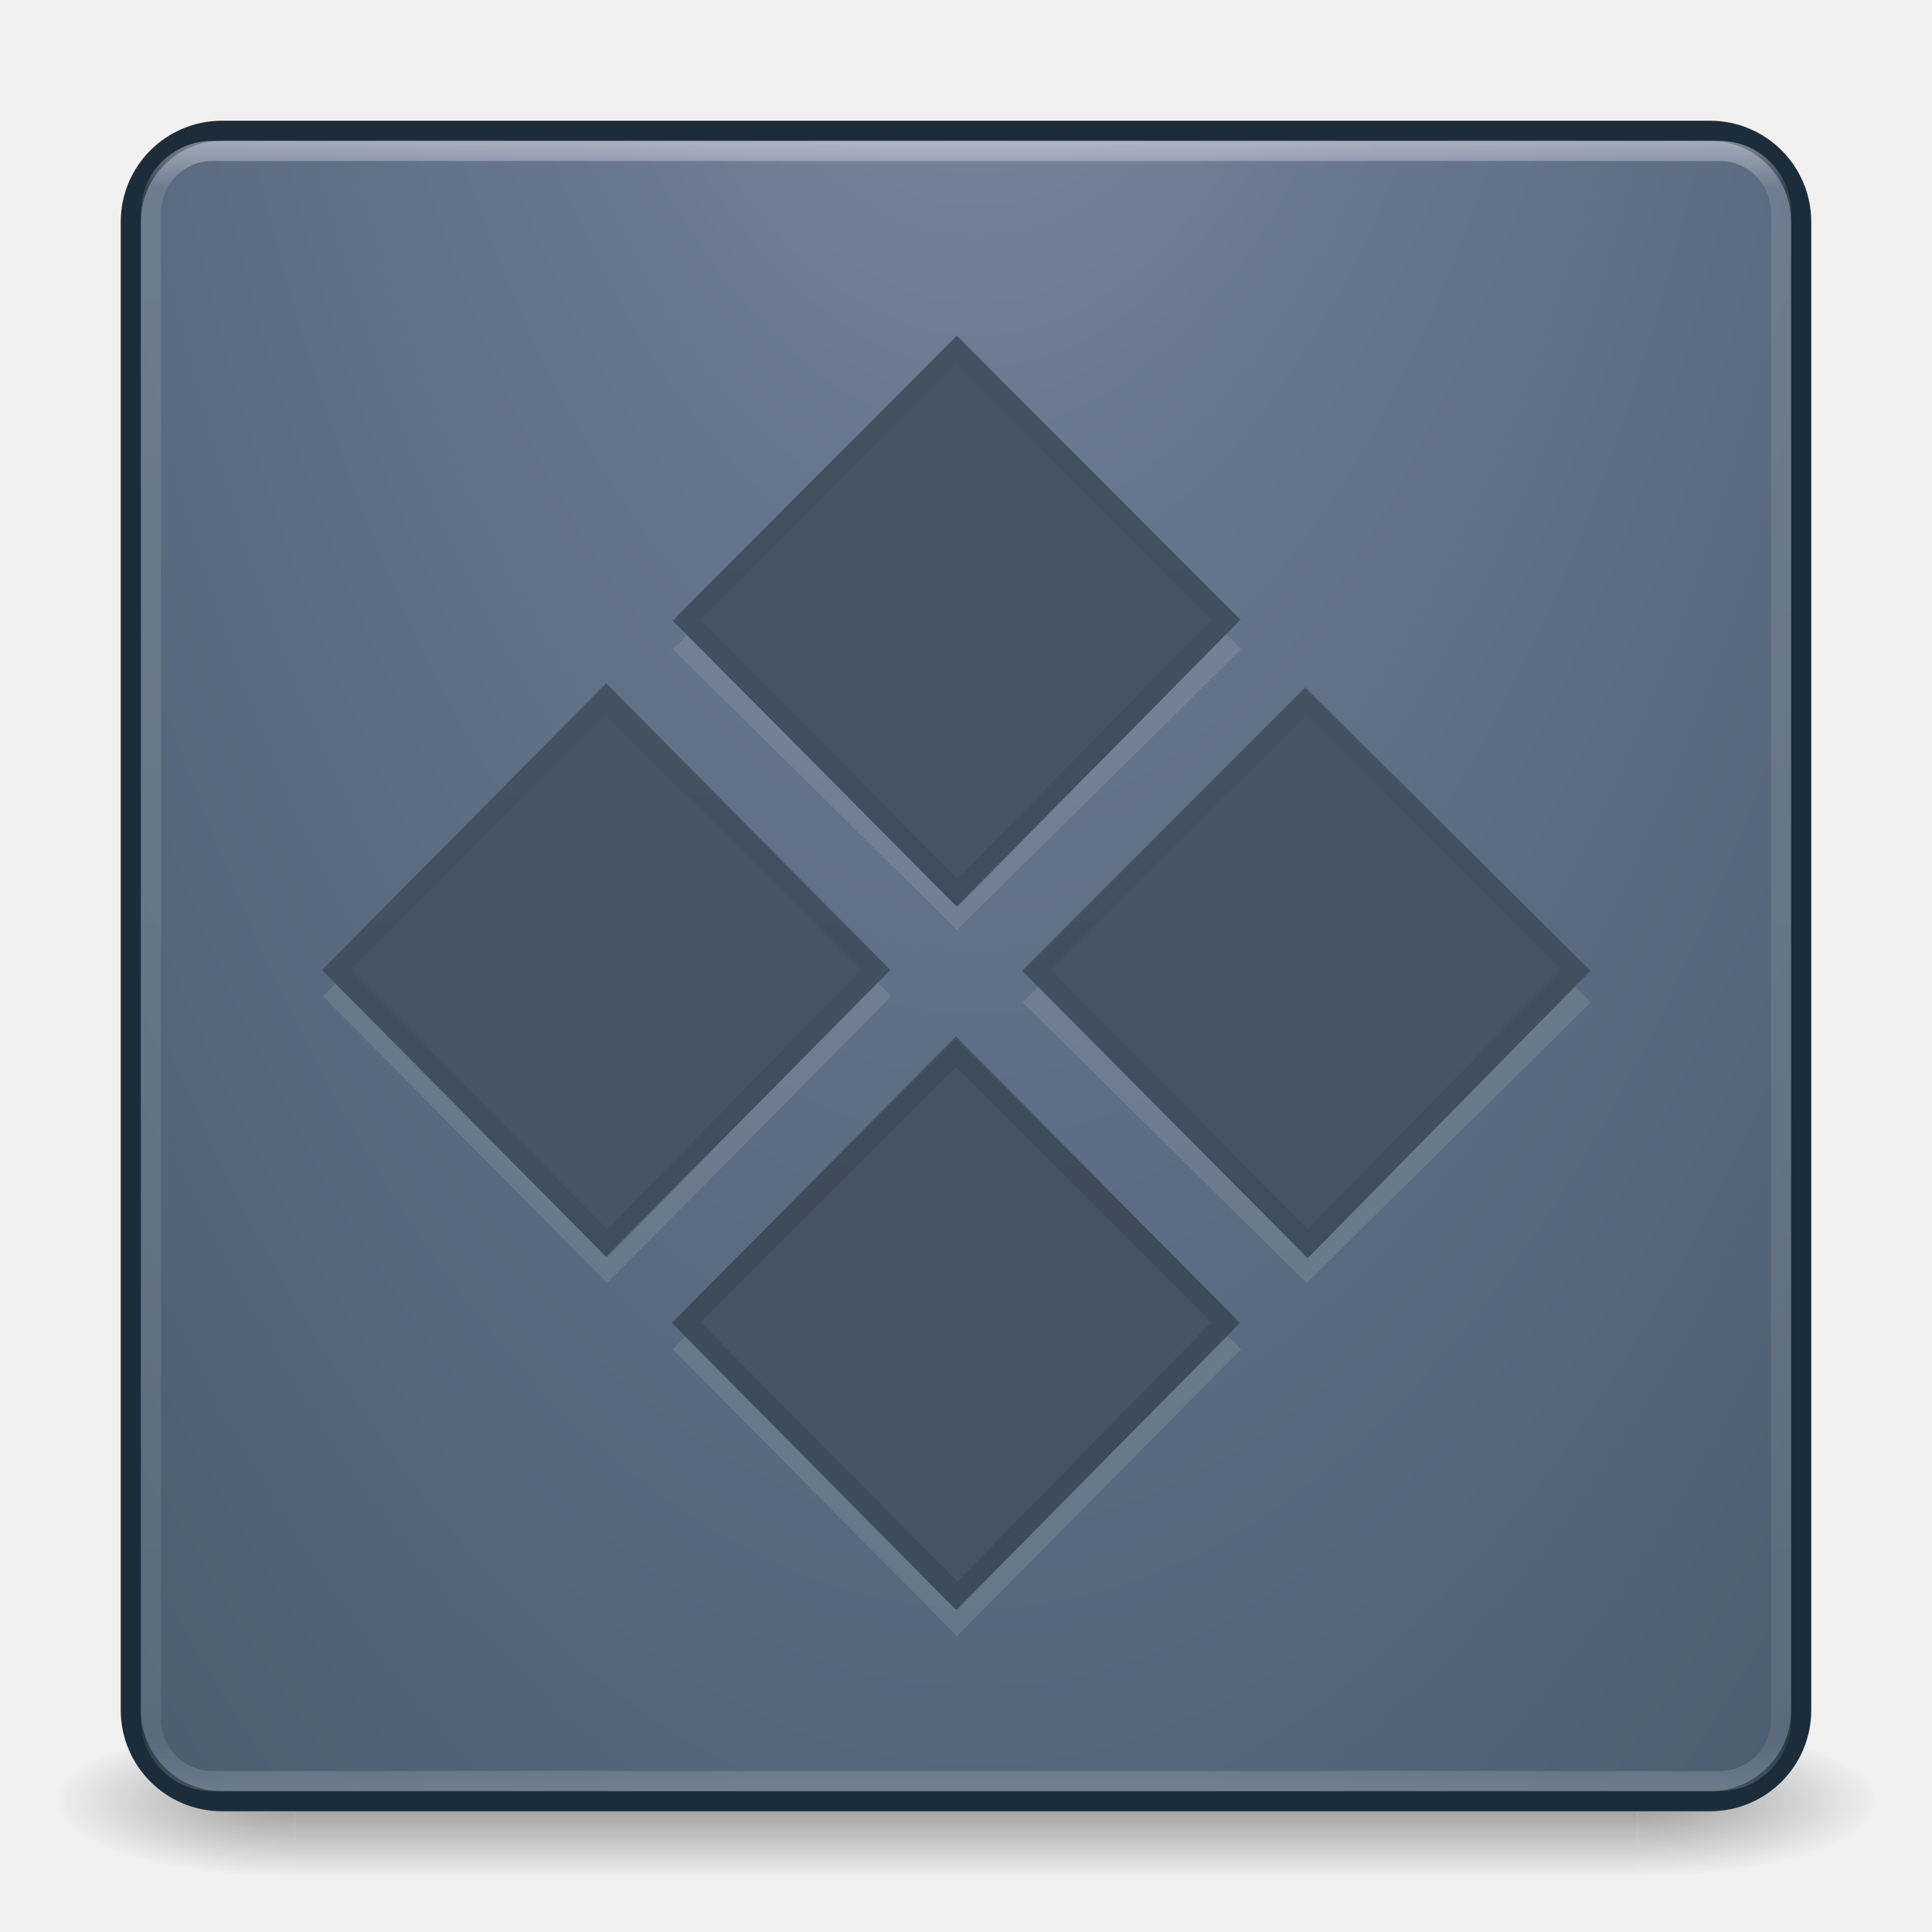
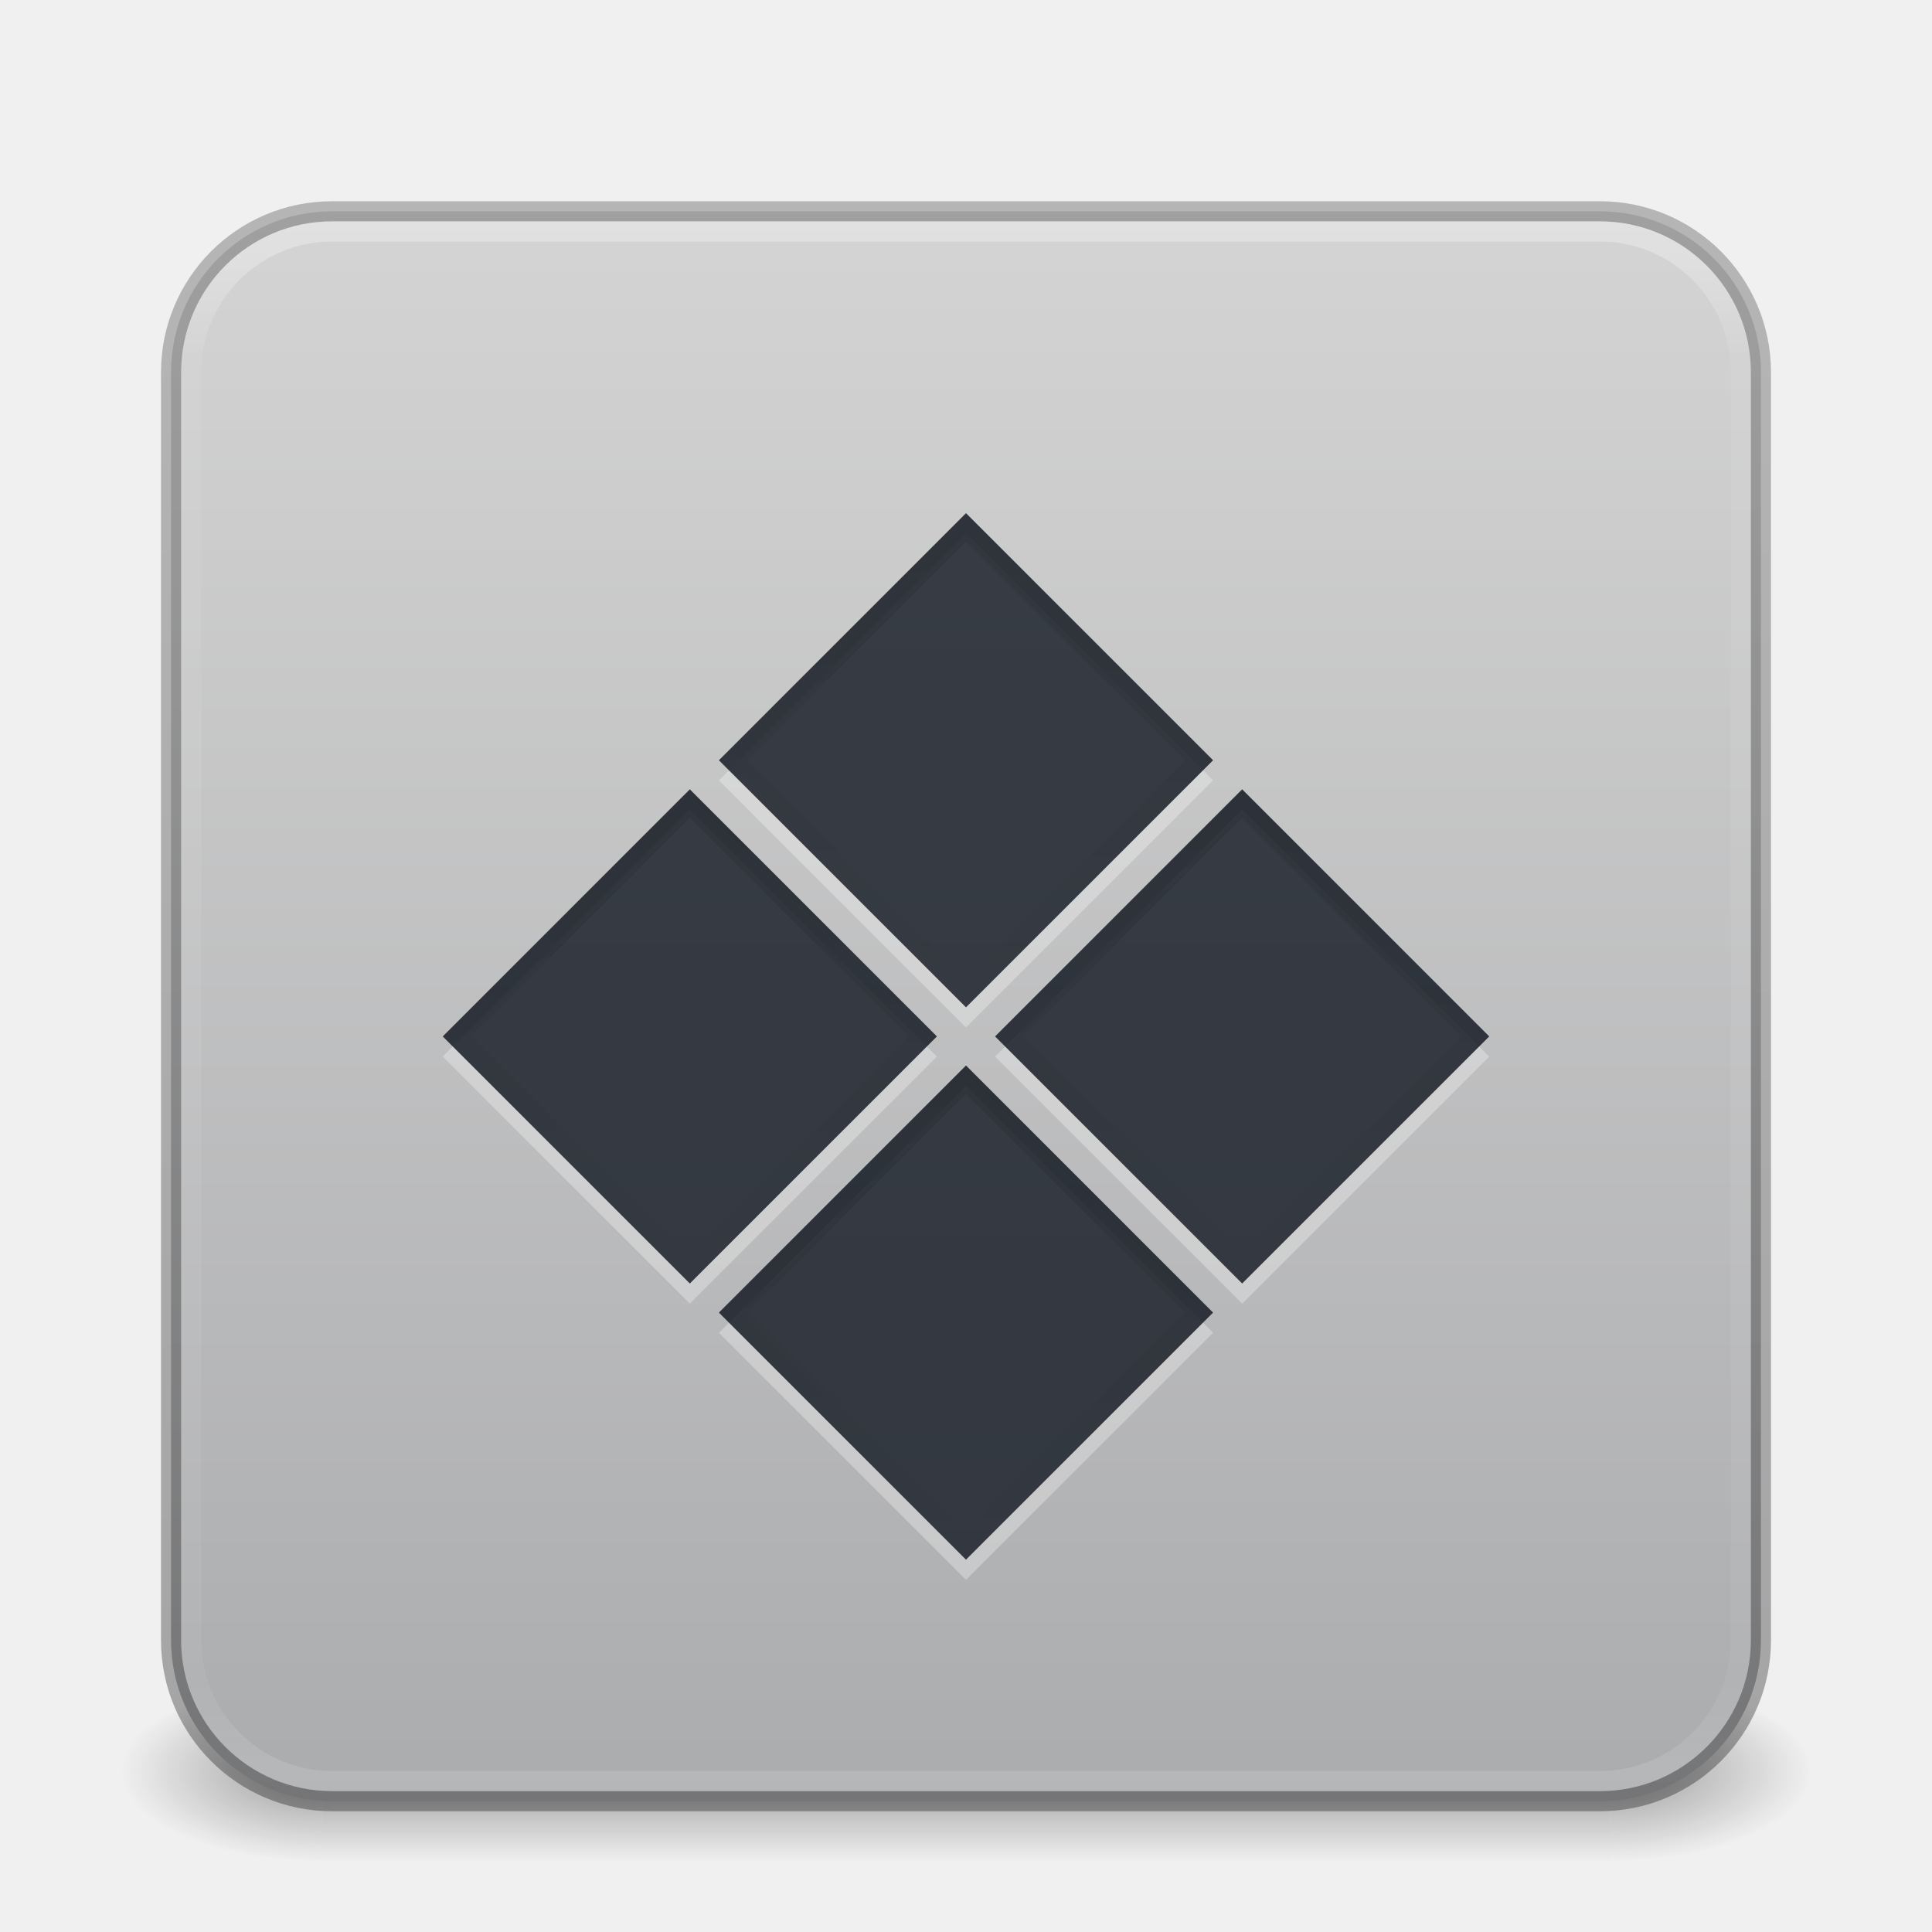
- <svg xmlns="http://www.w3.org/2000/svg" xmlns:xlink="http://www.w3.org/1999/xlink" width="96" height="96" id="svg4295" version="1.1">
-   <defs id="defs4297">
-     <linearGradient id="linearGradient995">
-       <stop id="stop991" style="stop-color:#1c2c38;stop-opacity:1" offset="0" />
-       <stop id="stop993" style="stop-color:#1c2c38;stop-opacity:1" offset="1" />
+ <svg xmlns="http://www.w3.org/2000/svg" xmlns:xlink="http://www.w3.org/1999/xlink" version="1.1" width="96" height="96" id="svg6649">
+   <defs id="defs6651">
+     <linearGradient id="linearGradient1201">
+       <stop id="stop1193" style="stop-color:#ffffff;stop-opacity:1" offset="0" />
+       <stop id="stop1195" style="stop-color:#ffffff;stop-opacity:0.235" offset="0.068" />
+       <stop id="stop1197" style="stop-color:#ffffff;stop-opacity:0.157" offset="0.947" />
+       <stop id="stop1199" style="stop-color:#ffffff;stop-opacity:0.392" offset="1" />
    </linearGradient>
-     <linearGradient id="linearGradient4213">
-       <stop style="stop-color:#000000;stop-opacity:1;" offset="0" id="stop4215" />
-       <stop style="stop-color:#000000;stop-opacity:0;" offset="1" id="stop4217" />
+     <linearGradient id="linearGradient3688-166-749">
+       <stop id="stop2883" style="stop-color:#181818;stop-opacity:1" offset="0" />
+       <stop id="stop2885" style="stop-color:#181818;stop-opacity:0" offset="1" />
    </linearGradient>
-     <linearGradient xlink:href="#linearGradient4270" id="linearGradient3107-996" gradientUnits="userSpaceOnUse" gradientTransform="matrix(2.189189,0,0,2.189189,-4.540534,-36.54052)" x1="24" y1="5" x2="24" y2="43" />
-     <radialGradient r="20" fy="8.348" fx="-1.214" cy="8.348" cx="-1.214" gradientTransform="matrix(4.1347938e-8,11.94972,-5.261492,-2.2015939e-7,92.45853,-53.07247)" gradientUnits="userSpaceOnUse" id="radialGradient3164-608" xlink:href="#linearGradient2867-449-88-871-390-598-476-591-434-148-57-177-8-3-3-6-4-8-8-8-5" />
-     <linearGradient y2="3.899" x2="24" y1="44" x1="24" gradientTransform="matrix(2.128214,0,0,2.128212,-3.077221,-35.07695)" gradientUnits="userSpaceOnUse" id="linearGradient3166-272" xlink:href="#linearGradient995" />
-     <radialGradient gradientTransform="matrix(2.003784,0,0,1.4,27.98813,-17.4)" gradientUnits="userSpaceOnUse" xlink:href="#linearGradient3688-166-749-654" id="radialGradient2873-966-168-714" fy="43.5" fx="4.993" r="2.5" cy="43.5" cx="4.993" />
-     <linearGradient id="linearGradient3688-166-749-654">
-       <stop offset="0" style="stop-color:#181818;stop-opacity:1" id="stop3088" />
-       <stop offset="1" style="stop-color:#181818;stop-opacity:0" id="stop3090" />
+     <linearGradient id="linearGradient3702-501-757">
+       <stop id="stop2895" style="stop-color:#181818;stop-opacity:0" offset="0" />
+       <stop id="stop2897" style="stop-color:#181818;stop-opacity:1" offset="0.5" />
+       <stop id="stop2899" style="stop-color:#181818;stop-opacity:0" offset="1" />
    </linearGradient>
-     <radialGradient gradientTransform="matrix(2.003784,0,0,1.4,-20.01187,-104.4)" gradientUnits="userSpaceOnUse" xlink:href="#linearGradient3688-464-309-604" id="radialGradient2875-742-326-419" fy="43.5" fx="4.993" r="2.5" cy="43.5" cx="4.993" />
-     <linearGradient id="linearGradient3688-464-309-604">
-       <stop offset="0" style="stop-color:#181818;stop-opacity:1" id="stop3094" />
-       <stop offset="1" style="stop-color:#181818;stop-opacity:0" id="stop3096" />
+     <linearGradient x1="39" y1="6" x2="39" y2="41.945" id="linearGradient3058-5" xlink:href="#linearGradient1201" gradientUnits="userSpaceOnUse" gradientTransform="matrix(2.081081,0,0,2.081081,-1.945972,0.05407603)" />
+     <linearGradient xlink:href="#linearGradient3702-501-757" id="linearGradient1191" gradientUnits="userSpaceOnUse" x1="25.058" y1="47.028" x2="25.058" y2="39.999" gradientTransform="matrix(2.285714,0,0,1.285714,-6.857138,32.07143)" />
+     <linearGradient id="linearGradient3600-9-51">
+       <stop offset="0" style="stop-color:#d4d4d4;stop-opacity:1" id="stop3602-0-0" />
+       <stop offset="1" style="stop-color:#abacae;stop-opacity:1" id="stop3604-9-04" />
    </linearGradient>
-     <linearGradient gradientUnits="userSpaceOnUse" xlink:href="#linearGradient3702-501-757-795" id="linearGradient2877-634-617-908" y2="39.999" x2="25.058" y1="47.028" x1="25.058" />
-     <linearGradient id="linearGradient3702-501-757-795">
-       <stop offset="0" style="stop-color:#181818;stop-opacity:0" id="stop3100" />
-       <stop offset="0.5" style="stop-color:#181818;stop-opacity:1" id="stop3102" />
-       <stop offset="1" style="stop-color:#181818;stop-opacity:0" id="stop3104" />
+     <linearGradient id="linearGradient3104-6">
+       <stop offset="0" style="stop-color:#000000;stop-opacity:0.318" id="stop3106-3" />
+       <stop offset="1" style="stop-color:#000000;stop-opacity:0.24" id="stop3108-9" />
    </linearGradient>
-     <linearGradient xlink:href="#linearGradient4213" id="linearGradient4150" gradientUnits="userSpaceOnUse" gradientTransform="matrix(2.316673,0,0,-2.31904,-2.783684,65.36679)" x1="38.856" y1="14.907" x2="38.856" y2="49.2" />
-     <linearGradient xlink:href="#linearGradient4213" id="linearGradient4215" gradientUnits="userSpaceOnUse" gradientTransform="matrix(1.539098,0,0,-1.54067,14.54661,67.45604)" x1="38.856" y1="14.907" x2="38.856" y2="49.2" />
-     <linearGradient xlink:href="#linearGradient4213" id="linearGradient4227" gradientUnits="userSpaceOnUse" gradientTransform="matrix(1.544449,0,0,-1.546027,31.54421,50.09778)" x1="38.856" y1="14.907" x2="38.856" y2="49.2" />
-     <linearGradient xlink:href="#linearGradient4213" id="linearGradient4239" gradientUnits="userSpaceOnUse" gradientTransform="matrix(1.544449,0,0,-1.546027,48.94421,67.49778)" x1="38.856" y1="14.907" x2="38.856" y2="49.2" />
-     <linearGradient id="linearGradient4270">
-       <stop offset="0" style="stop-color:#ffffff;stop-opacity:1" id="stop4272" />
-       <stop offset="0.035" style="stop-color:#ffffff;stop-opacity:0.235" id="stop4274" />
-       <stop offset="0.962" style="stop-color:#ffffff;stop-opacity:0.157" id="stop4276" />
-       <stop offset="1" style="stop-color:#ffffff;stop-opacity:0.392" id="stop4278" />
+     <linearGradient xlink:href="#linearGradient3104-6" id="linearGradient3170" gradientUnits="userSpaceOnUse" gradientTransform="matrix(1.635697,0,0,1.812374,21.33313,-0.9087065)" x1="-51.786" y1="50.786" x2="-51.786" y2="2.906" />
+     <linearGradient xlink:href="#linearGradient3600-9-51" id="linearGradient1512" gradientUnits="userSpaceOnUse" gradientTransform="matrix(2.019544,0,0,1.942401,-101.4537,1.120149)" x1="74.839" y1="4.831" x2="74.839" y2="45.5" />
+     <linearGradient id="linearGradient8662-7">
+       <stop id="stop8664-0" style="stop-color:#000000;stop-opacity:1" offset="0" />
+       <stop id="stop8666-1" style="stop-color:#000000;stop-opacity:0" offset="1" />
    </linearGradient>
-     <radialGradient xlink:href="#linearGradient2867-449-88-871-390-598-476-591-434-148-57-177-8-3-3-6-4-8-8-8-5" id="radialGradient4147" gradientUnits="userSpaceOnUse" gradientTransform="matrix(0,19.8584,-24.37977,0,189.3978,-170.3402)" cx="6.75" cy="5.8" fx="6.219" fy="5.8" r="12.672" />
-     <linearGradient id="linearGradient2867-449-88-871-390-598-476-591-434-148-57-177-8-3-3-6-4-8-8-8-5">
-       <stop offset="0" style="stop-color:#919caf;stop-opacity:1;" id="stop3750-1-0-7-6-6-1-3-9-3" />
-       <stop offset="0.262" style="stop-color:#68758e;stop-opacity:1;" id="stop3752-3-7-4-0-32-8-923-0-7" />
-       <stop offset="0.705" style="stop-color:#485a6c;stop-opacity:1;" id="stop3754-1-8-5-2-7-6-7-1-9" />
-       <stop offset="1" style="stop-color:#444c5c;stop-opacity:1;" id="stop3756-1-6-2-6-6-1-96-6-0" />
-     </linearGradient>
+     <radialGradient cx="4.993" cy="43.5" r="2.5" fx="4.993" fy="43.5" id="radialGradient3013-6-5-76" xlink:href="#linearGradient3688-166-749" gradientUnits="userSpaceOnUse" gradientTransform="matrix(4.007568,0,0,1.8,59.97626,9.700006)" />
+     <radialGradient cx="4.993" cy="43.5" r="2.5" fx="4.993" fy="43.5" id="radialGradient3015-1-6-9" xlink:href="#linearGradient3688-166-749" gradientUnits="userSpaceOnUse" gradientTransform="matrix(4.007568,0,0,1.8,-36.02374,-166.3)" />
+     <linearGradient xlink:href="#linearGradient8662-7" id="linearGradient6356" gradientUnits="userSpaceOnUse" gradientTransform="matrix(1.780131,0,0,1.818285,-0.2793666,6.672197)" x1="8.814" y1="25.189" x2="-0.379" y2="34.188" />
+     <linearGradient xlink:href="#linearGradient8662-7" id="linearGradient6873" gradientUnits="userSpaceOnUse" gradientTransform="matrix(1.780131,0,0,1.818285,-19.68552,6.672198)" x1="8.814" y1="25.189" x2="-0.379" y2="34.188" />
+     <linearGradient xlink:href="#linearGradient8662-7" id="linearGradient6877" gradientUnits="userSpaceOnUse" gradientTransform="matrix(1.780131,0,0,1.818285,-0.2793673,26.07834)" x1="8.814" y1="25.189" x2="-0.379" y2="34.188" />
+     <linearGradient xlink:href="#linearGradient8662-7" id="linearGradient6881" gradientUnits="userSpaceOnUse" gradientTransform="matrix(1.780131,0,0,1.818285,-19.68552,26.07835)" x1="8.814" y1="25.189" x2="-0.379" y2="34.188" />
  </defs>
-   <g id="layer1" transform="translate(0,32)">
-     <g transform="matrix(2.263649,0,0,0.8383873,-6.327601,21.86882)" id="g2036" style="display:inline">
-       <g transform="matrix(1.052632,0,0,1.285713,-1.263158,-13.42854)" id="g3712" style="opacity:0.4">
-         <rect width="5" height="7" x="38" y="40" id="rect2801" style="fill:url(#radialGradient2873-966-168-714);fill-opacity:1;stroke:none" />
-         <rect width="5" height="7" x="-10" y="-47" transform="scale(-1,-1)" id="rect3696" style="fill:url(#radialGradient2875-742-326-419);fill-opacity:1;stroke:none" />
-         <rect width="28" height="7" x="10" y="40" id="rect3700" style="fill:url(#linearGradient2877-634-617-908);fill-opacity:1;stroke:none" />
-       </g>
-     </g>
-     <rect width="83" height="83" rx="4.527" ry="4.527" x="6.5" y="-25.5" id="rect5505-21" style="color:#000000;fill:url(#radialGradient3164-608);fill-opacity:1.0;fill-rule:nonzero;stroke:url(#linearGradient3166-272);stroke-width:1;stroke-linecap:round;stroke-linejoin:round;stroke-miterlimit:4;stroke-opacity:1;stroke-dasharray:none;stroke-dashoffset:0;marker:none;visibility:visible;display:inline;overflow:visible;enable-background:accumulate" />
-     <rect width="81" height="81" rx="3.057" ry="3.048" x="7.5" y="-24.5" id="rect6741" style="opacity:0.5;fill:none;stroke:url(#linearGradient3107-996);stroke-width:1;stroke-linecap:round;stroke-linejoin:round;stroke-miterlimit:4;stroke-opacity:1;stroke-dasharray:none;stroke-dashoffset:0" />
-     <g id="g4256" transform="translate(1,0)">
-       <path d="M 46.55,20.791 60.671,35.045 46.55,49.3 32.429,35.045 Z M 29.171,3.246 43.291,17.501 29.171,31.756 15.05,17.501 Z M 63.929,3.844 78.05,17.8 63.929,31.756 49.809,17.8 Z M 46.55,-13.7 60.671,0.256 46.55,14.211 32.429,0.256 Z" style="opacity:0.1;color:#000000;fill:#ffffff;fill-opacity:1;fill-rule:nonzero;stroke:none;stroke-width:1.7;marker:none;visibility:visible;display:inline;overflow:visible;enable-background:accumulate" id="rect4120-5-3" />
-       <path d="M 46.5,19.491 60.621,33.745 46.5,48 32.379,33.745 Z M 29.121,1.946 43.241,16.201 29.121,30.456 15,16.201 Z M 63.847,2.159 78.032,16.243 63.976,30.52 49.791,16.243 Z M 46.545,-15.318 60.643,-1.203 46.545,13.048 32.425,-1.158 Z" style="color:#000000;fill:#455365;fill-opacity:1;fill-rule:nonzero;stroke:none;stroke-width:1.7;marker:none;visibility:visible;display:inline;overflow:visible;enable-background:accumulate" id="rect4120-5" />
-       <path id="rect4120-5-5-9" d="M 46.5,20.303 59.9,33.7 46.567,47.297 33.1,33.7 Z" style="opacity:0.1;color:#000000;fill:none;stroke:url(#linearGradient4150);stroke-width:1;stroke-miterlimit:4;stroke-opacity:1;stroke-dasharray:none;marker:none;visibility:visible;display:inline;overflow:visible;enable-background:accumulate" />
-       <path style="opacity:0.1;color:#000000;fill:none;stroke:url(#linearGradient4215);stroke-width:1;stroke-miterlimit:4;stroke-opacity:1;stroke-dasharray:none;marker:none;visibility:visible;display:inline;overflow:visible;enable-background:accumulate" d="M 29.105,2.794 42.505,16.191 29.173,29.788 15.705,16.191 Z" id="rect4120-5-5-9-1" />
-       <path style="opacity:0.1;color:#000000;fill:none;stroke:url(#linearGradient4227);stroke-width:1;stroke-miterlimit:4;stroke-opacity:1;stroke-dasharray:none;marker:none;visibility:visible;display:inline;overflow:visible;enable-background:accumulate" d="M 46.505,-14.606 59.905,-1.209 46.573,12.388 33.105,-1.209 Z" id="rect4120-5-5-9-19" />
-       <path style="opacity:0.1;color:#000000;fill:none;stroke:url(#linearGradient4239);stroke-width:1;stroke-miterlimit:4;stroke-opacity:1;stroke-dasharray:none;marker:none;visibility:visible;display:inline;overflow:visible;enable-background:accumulate" d="M 63.905,2.794 77.305,16.191 63.973,29.788 50.505,16.191 Z" id="rect4120-5-5-9-4" />
-     </g>
-   </g>
+   <rect style="opacity:0.4;fill:url(#radialGradient3013-6-5-76);fill-opacity:1;stroke:none;stroke-width:0.863" id="rect2801-3-7-7-2" y="83.5" x="80" height="9" width="10" />
+   <rect style="opacity:0.4;fill:url(#radialGradient3015-1-6-9);fill-opacity:1;stroke:none;stroke-width:0.863" id="rect3696-6-3-5-0" transform="scale(-1)" y="-92.5" x="-16" height="9" width="10" />
+   <rect style="opacity:0.4;fill:url(#linearGradient1191);fill-opacity:1;stroke:none;stroke-width:0.863" id="rect3700-4-6-9-6" y="83.5" x="16" height="9" width="64" />
+   <rect style="color:#000000;font-variation-settings:normal;display:inline;overflow:visible;visibility:visible;vector-effect:none;fill:url(#linearGradient1512);fill-opacity:1;fill-rule:nonzero;stroke:none;stroke-width:1;stroke-linecap:butt;stroke-linejoin:miter;stroke-miterlimit:4;stroke-dasharray:none;stroke-dashoffset:0;stroke-opacity:1;-inkscape-stroke:none;marker:none;enable-background:accumulate;stop-color:#000000" id="rect5505-21-1-7-2-9" y="10.5" x="8.5" ry="8" rx="8" height="79" width="79" />
+   <path id="rect6810" style="opacity:0.3;fill:#ffffff;fill-opacity:1;fill-rule:evenodd;stroke:none;stroke-width:1;stroke-linejoin:round;paint-order:markers fill stroke;stop-color:#000000" d="M 48,26.5 35.723,38.777 48,51.055 60.277,38.777 Z M 34.277,40.223 22,52.5 34.277,64.777 46.555,52.5 Z m 27.445,0 L 49.445,52.5 61.723,64.777 74,52.5 Z M 48,53.945 35.723,66.223 48,78.5 60.277,66.223 Z" />
+   <rect style="color:#000000;font-variation-settings:normal;display:inline;overflow:visible;visibility:visible;vector-effect:none;fill:none;fill-opacity:1;fill-rule:nonzero;stroke:url(#linearGradient3170);stroke-width:1;stroke-linecap:butt;stroke-linejoin:round;stroke-miterlimit:4;stroke-dasharray:none;stroke-dashoffset:0;stroke-opacity:1;-inkscape-stroke:none;marker:none;enable-background:accumulate;stop-color:#000000" id="rect5505-21-1-2-8" y="10.5" x="8.5" ry="8" rx="8" height="79" width="79" />
+   <rect style="fill:none;stroke:url(#linearGradient3058-5);stroke-width:1;stroke-linecap:round;stroke-linejoin:round;stroke-miterlimit:4;stroke-dasharray:none;stroke-dashoffset:0;stroke-opacity:1;opacity:0.3" id="rect6741-2-8-4" y="11.5" x="9.5" ry="7" rx="7" height="77" width="77" />
+   <rect style="opacity:1;fill:#0e141f;fill-opacity:0.8;fill-rule:evenodd;stroke:none;stroke-width:1;stroke-linejoin:round;paint-order:markers fill stroke;stop-color:#000000" id="rect6226" width="17.363" height="17.363" x="-20.86" y="51.972" transform="rotate(-45)" />
+   <rect style="opacity:1;fill:#0e141f;fill-opacity:0.8;fill-rule:evenodd;stroke:none;stroke-width:1;stroke-linejoin:round;paint-order:markers fill stroke;stop-color:#000000" id="rect6600" width="17.363" height="17.363" x="-1.453" y="51.972" transform="rotate(-45)" />
+   <rect style="opacity:1;fill:#0e141f;fill-opacity:0.8;fill-rule:evenodd;stroke:none;stroke-width:1;stroke-linejoin:round;paint-order:markers fill stroke;stop-color:#000000" id="rect6602" width="17.363" height="17.363" x="-20.86" y="71.378" transform="rotate(-45)" />
+   <rect style="opacity:1;fill:#0e141f;fill-opacity:0.8;fill-rule:evenodd;stroke:none;stroke-width:1;stroke-linejoin:round;paint-order:markers fill stroke;stop-color:#000000" id="rect6604" width="17.363" height="17.363" x="-1.453" y="71.378" transform="rotate(-45)" />
+   <rect style="font-variation-settings:normal;opacity:0.1;vector-effect:none;fill:none;fill-opacity:1;fill-rule:evenodd;stroke:url(#linearGradient6356);stroke-width:1;stroke-linecap:butt;stroke-linejoin:miter;stroke-miterlimit:4;stroke-dasharray:none;stroke-dashoffset:0;stroke-opacity:1;-inkscape-stroke:none;marker:none;paint-order:markers fill stroke;stop-color:#000000;stop-opacity:1" id="rect6242" width="16.364" height="16.364" x="-0.954" y="52.472" transform="rotate(-45)" />
+   <rect style="font-variation-settings:normal;opacity:0.1;vector-effect:none;fill:none;fill-opacity:1;fill-rule:evenodd;stroke:url(#linearGradient6873);stroke-width:1;stroke-linecap:butt;stroke-linejoin:miter;stroke-miterlimit:4;stroke-dasharray:none;stroke-dashoffset:0;stroke-opacity:1;-inkscape-stroke:none;marker:none;paint-order:markers fill stroke;stop-color:#000000;stop-opacity:1" id="rect6871" width="16.364" height="16.364" x="-20.36" y="52.472" transform="rotate(-45)" />
+   <rect style="font-variation-settings:normal;opacity:0.1;vector-effect:none;fill:none;fill-opacity:1;fill-rule:evenodd;stroke:url(#linearGradient6877);stroke-width:1;stroke-linecap:butt;stroke-linejoin:miter;stroke-miterlimit:4;stroke-dasharray:none;stroke-dashoffset:0;stroke-opacity:1;-inkscape-stroke:none;marker:none;paint-order:markers fill stroke;stop-color:#000000;stop-opacity:1" id="rect6875" width="16.364" height="16.364" x="-0.954" y="71.878" transform="rotate(-45)" />
+   <rect style="font-variation-settings:normal;opacity:0.1;vector-effect:none;fill:none;fill-opacity:1;fill-rule:evenodd;stroke:url(#linearGradient6881);stroke-width:1;stroke-linecap:butt;stroke-linejoin:miter;stroke-miterlimit:4;stroke-dasharray:none;stroke-dashoffset:0;stroke-opacity:1;-inkscape-stroke:none;marker:none;paint-order:markers fill stroke;stop-color:#000000;stop-opacity:1" id="rect6879" width="16.364" height="16.364" x="-20.36" y="71.878" transform="rotate(-45)" />
</svg>
